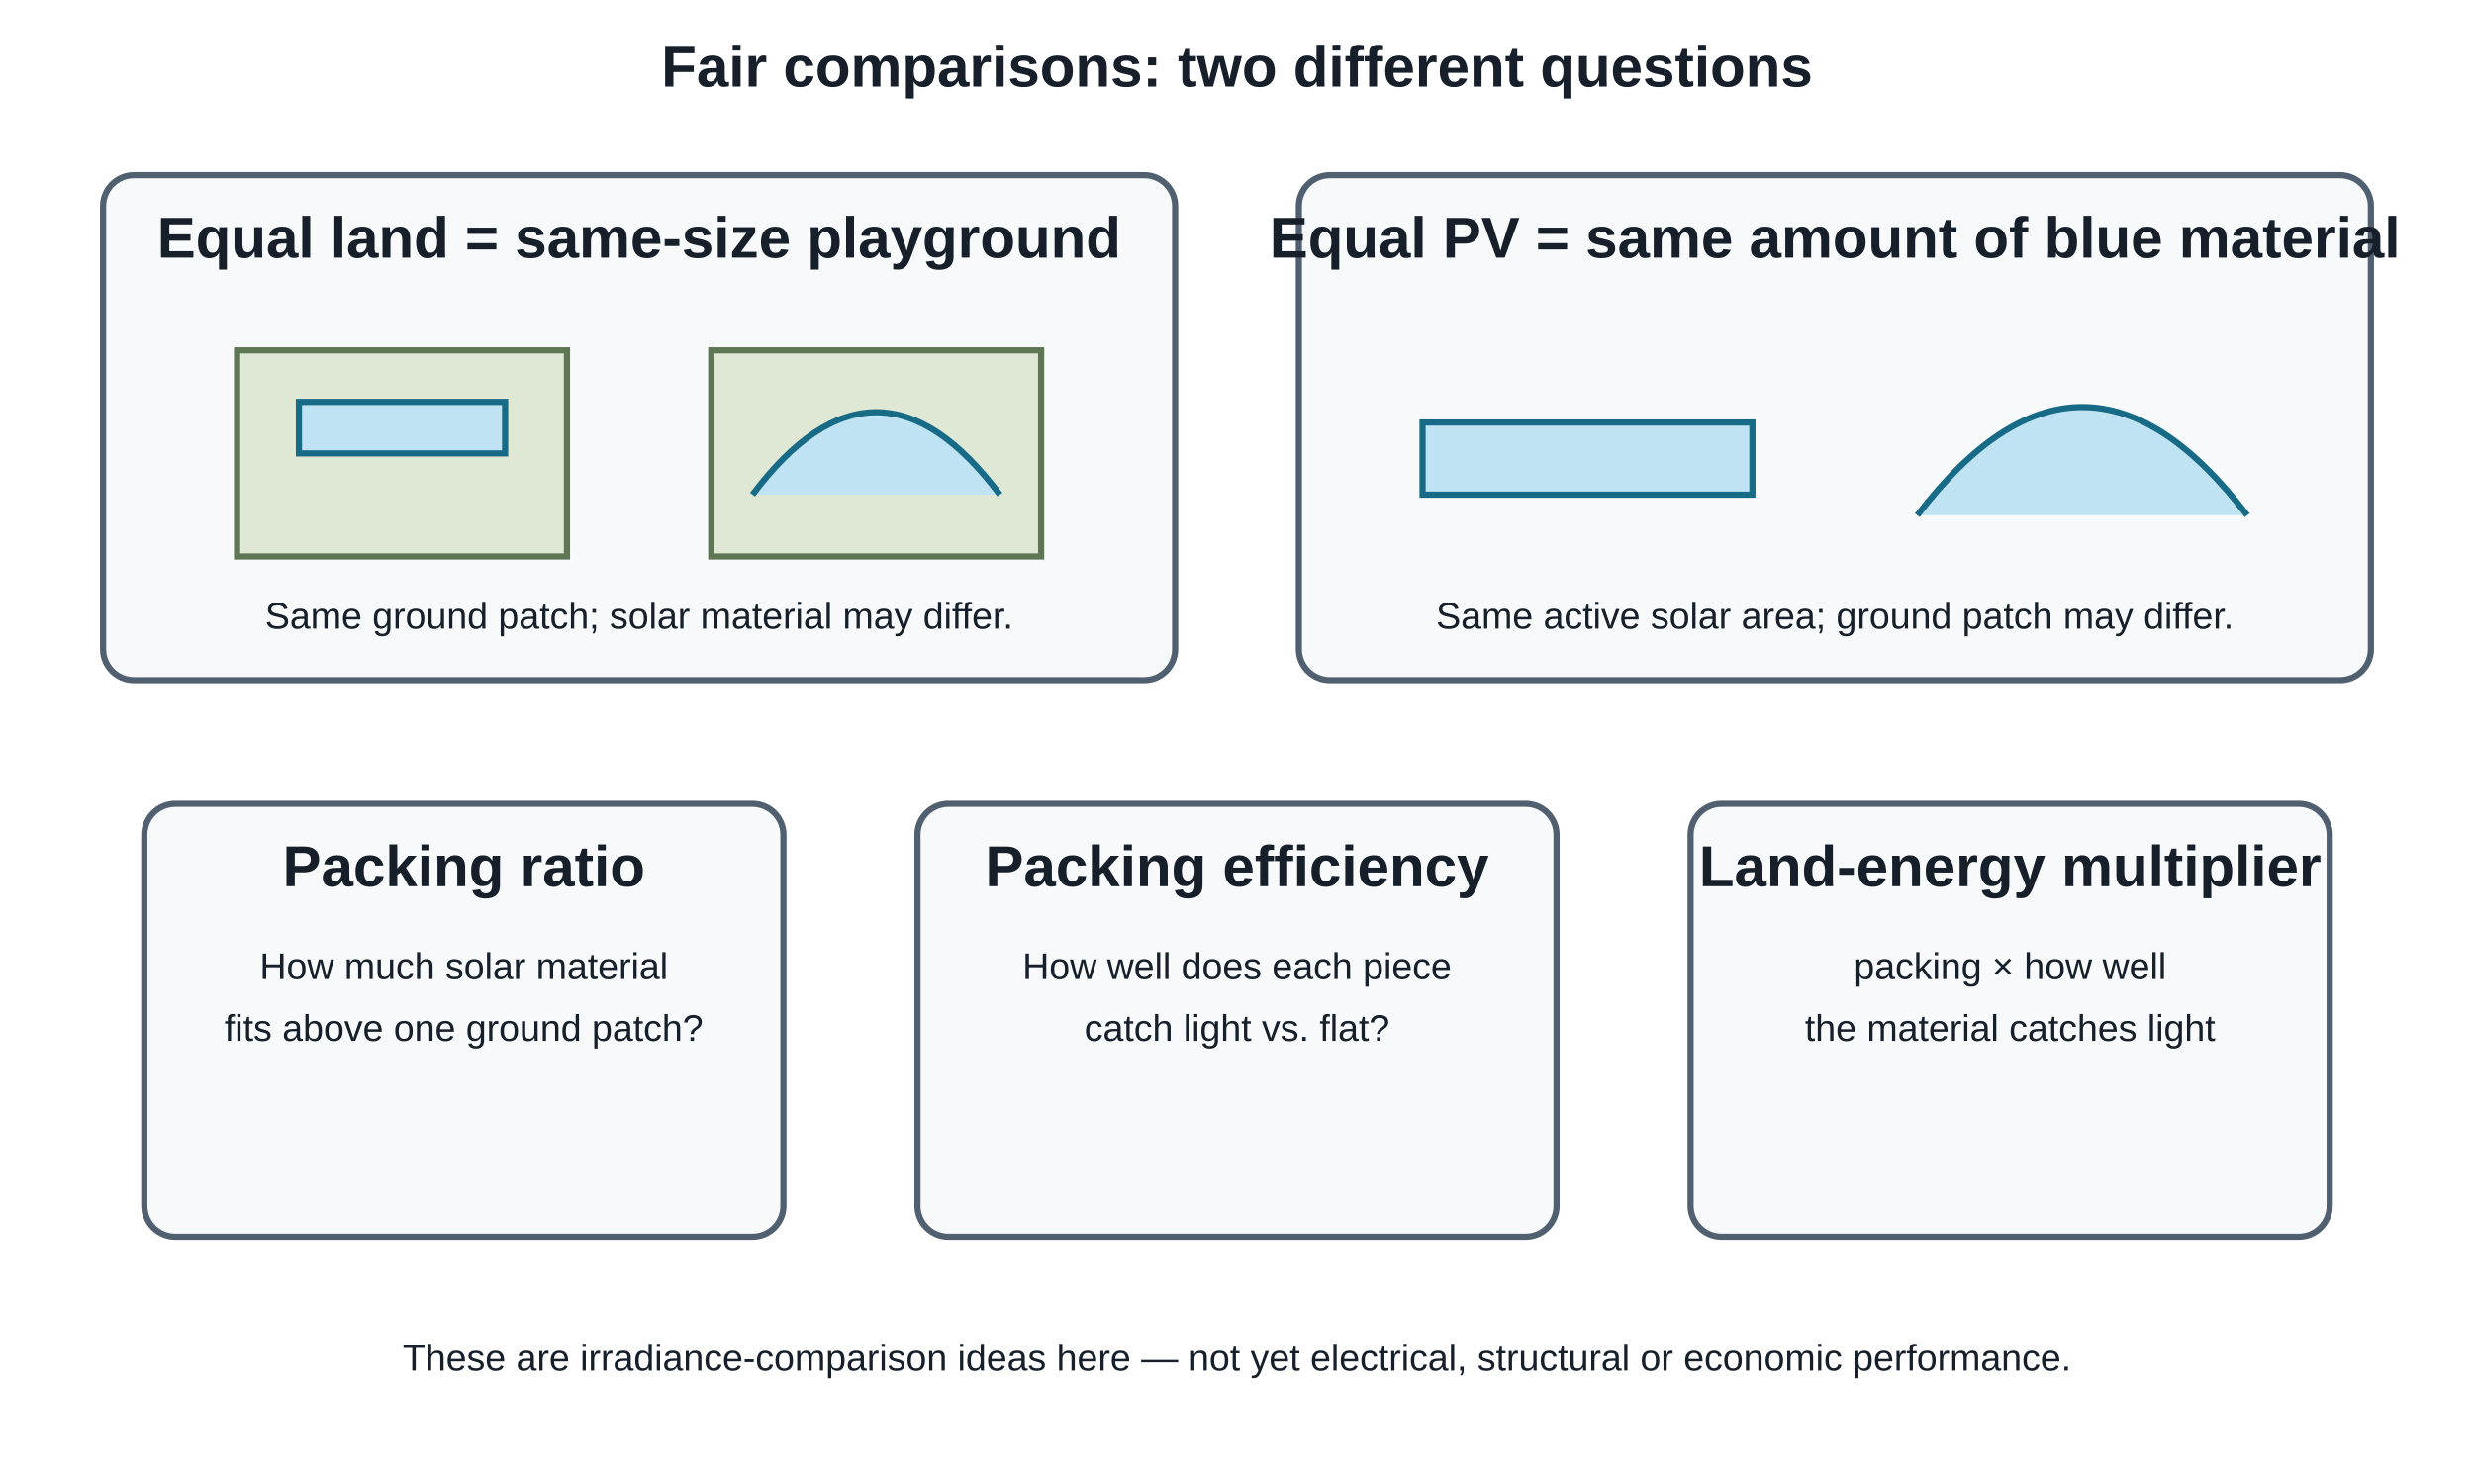
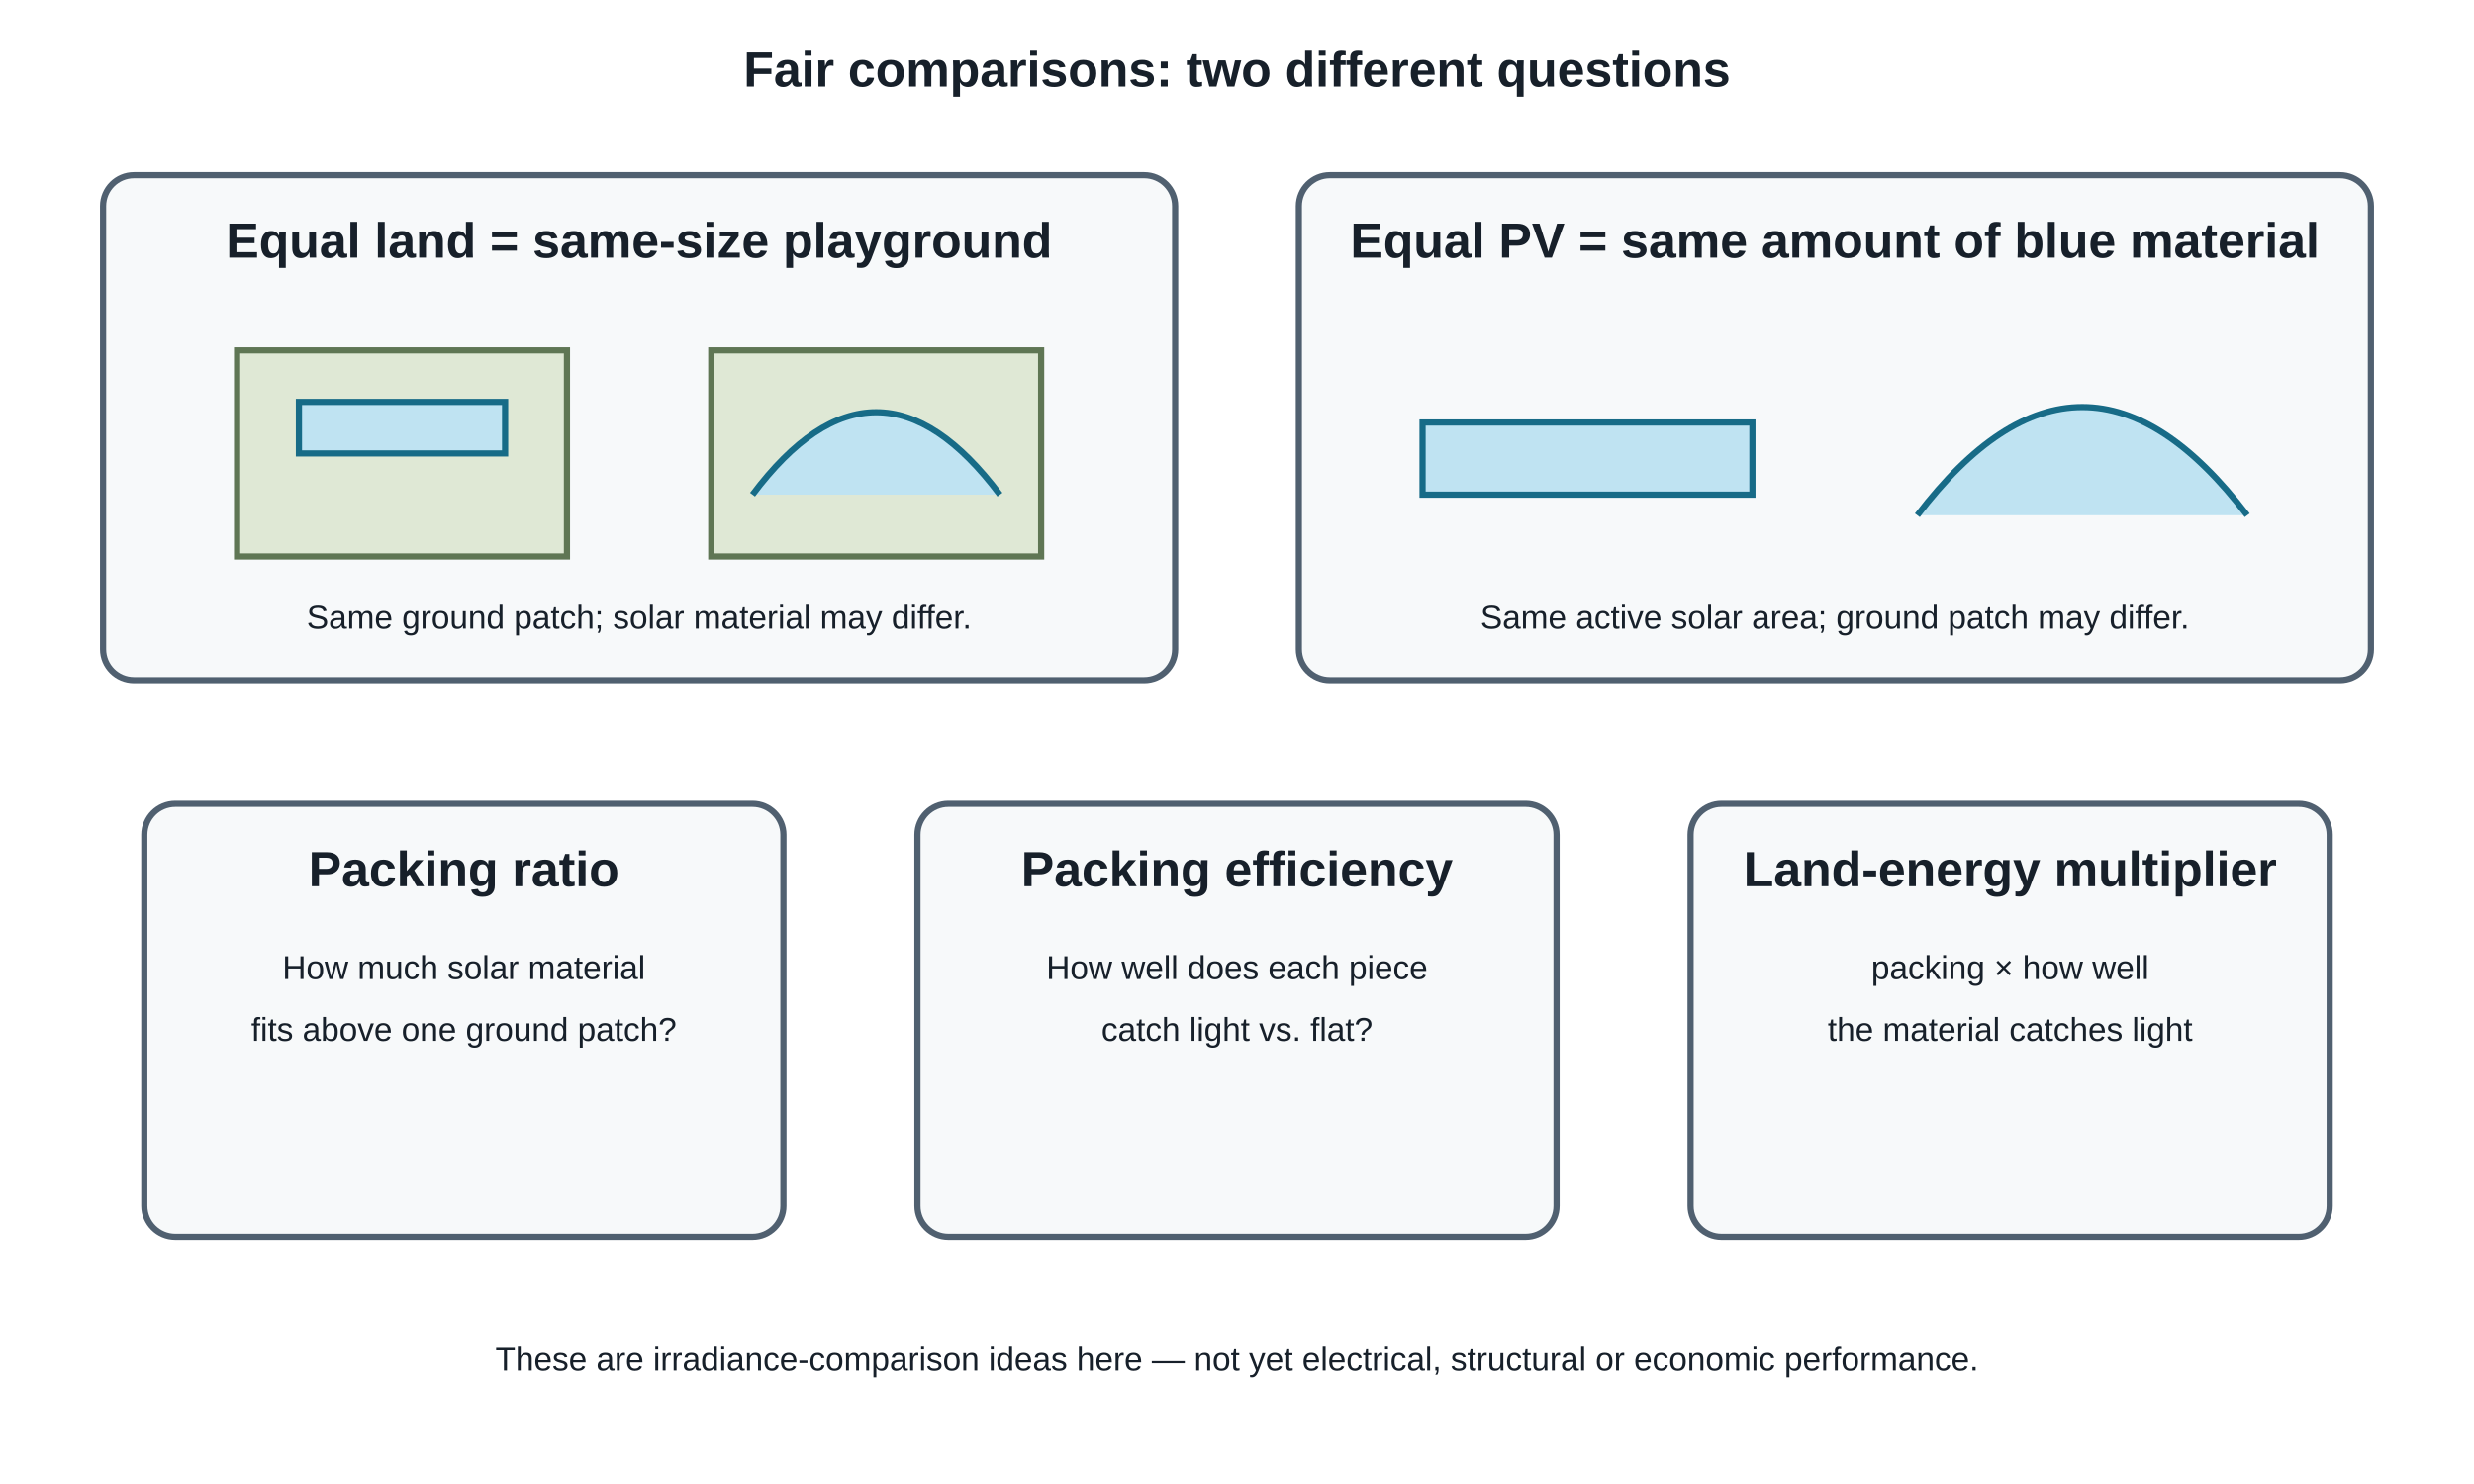
<svg xmlns="http://www.w3.org/2000/svg" width="1200" height="720">
-   <style>text{font-family:Arial,sans-serif;fill:#17202a}.h{font-size:28px;font-weight:700}.t{font-size:18px}.box{fill:#f7f9fa;stroke:#506070;stroke-width:3}.blue{fill:#bfe3f2;stroke:#176b87;stroke-width:3}.green{fill:#dfe8d5;stroke:#5f7654;stroke-width:3}.arr{stroke:#555;stroke-width:4;marker-end:url(#a)}</style>
+   <style>text{font-family:Arial,sans-serif;fill:#17202a}.h{font-size:24px;font-weight:700}.t{font-size:16px}.box{fill:#f7f9fa;stroke:#506070;stroke-width:3}.blue{fill:#bfe3f2;stroke:#176b87;stroke-width:3}.green{fill:#dfe8d5;stroke:#5f7654;stroke-width:3}.arr{stroke:#555;stroke-width:4;marker-end:url(#a)}</style>
  <defs>
    <marker id="a" markerWidth="10" markerHeight="10" refX="9" refY="3" orient="auto">
      <path d="M0,0 L0,6 L9,3 z" fill="#555" />
    </marker>
  </defs>
  <text x="600" y="42" text-anchor="middle" class="h">Fair comparisons: two different questions</text>
  <rect x="50" y="85" width="520" height="245" rx="15" class="box" />
  <text x="310" y="125" text-anchor="middle" class="h">Equal land = same-size playground</text>
  <rect x="115" y="170" width="160" height="100" class="green" />
  <rect x="345" y="170" width="160" height="100" class="green" />
  <rect x="145" y="195" width="100" height="25" class="blue" />
  <path d="M365 240 Q425 160 485 240" class="blue" />
  <text x="310" y="305" text-anchor="middle" class="t">Same ground patch; solar material may differ.</text>
  <rect x="630" y="85" width="520" height="245" rx="15" class="box" />
  <text x="890" y="125" text-anchor="middle" class="h">Equal PV = same amount of blue material</text>
  <rect x="690" y="205" width="160" height="35" class="blue" />
  <path d="M930 250 Q1010 145 1090 250" class="blue" />
  <text x="890" y="305" text-anchor="middle" class="t">Same active solar area; ground patch may differ.</text>
  <rect x="70" y="390" width="310" height="210" rx="15" class="box" />
  <text x="225" y="430" text-anchor="middle" class="h">Packing ratio</text>
  <text x="225" y="475" text-anchor="middle" class="t">How much solar material</text>
  <text x="225" y="505" text-anchor="middle" class="t">fits above one ground patch?</text>
  <rect x="445" y="390" width="310" height="210" rx="15" class="box" />
  <text x="600" y="430" text-anchor="middle" class="h">Packing efficiency</text>
  <text x="600" y="475" text-anchor="middle" class="t">How well does each piece</text>
  <text x="600" y="505" text-anchor="middle" class="t">catch light vs. flat?</text>
  <rect x="820" y="390" width="310" height="210" rx="15" class="box" />
  <text x="975" y="430" text-anchor="middle" class="h">Land-energy multiplier</text>
  <text x="975" y="475" text-anchor="middle" class="t">packing × how well</text>
  <text x="975" y="505" text-anchor="middle" class="t">the material catches light</text>
  <text x="600" y="665" text-anchor="middle" class="t">These are irradiance-comparison ideas here — not yet electrical, structural or economic performance.</text>
</svg>
